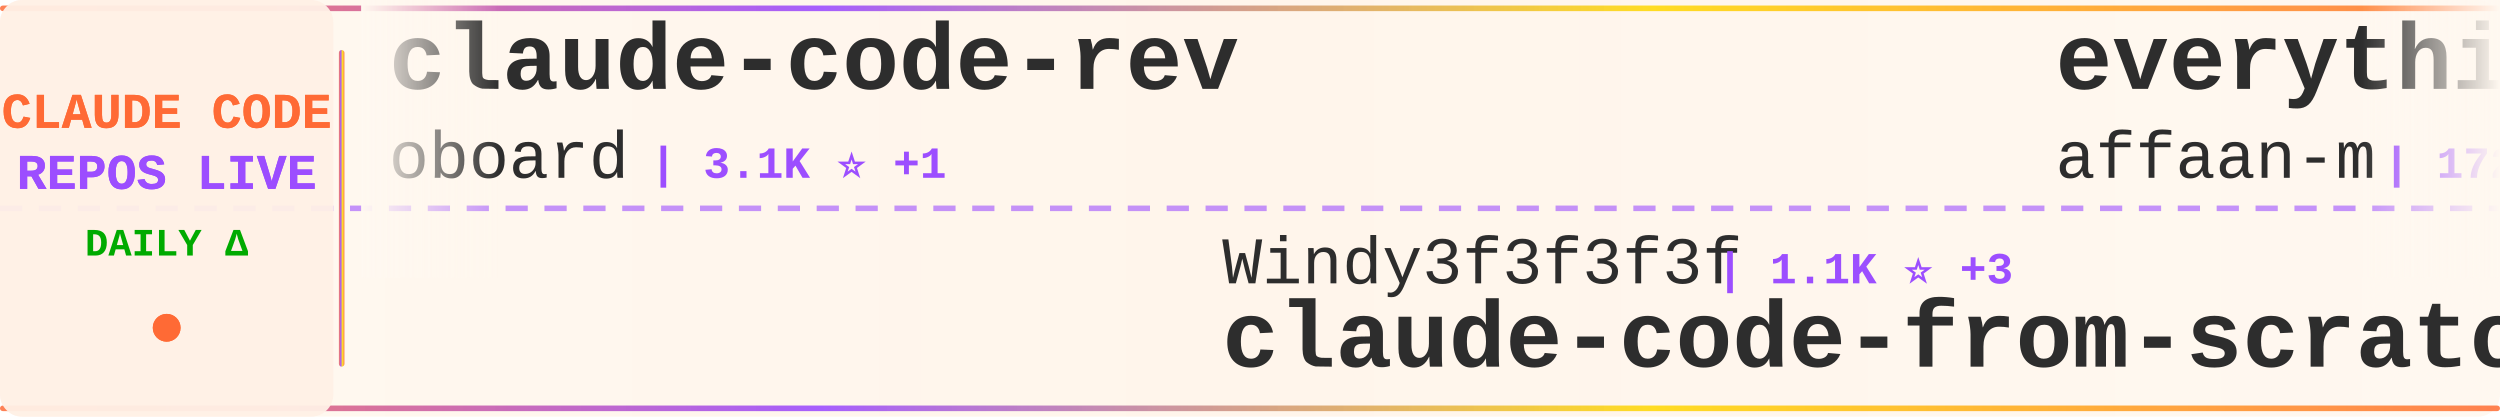
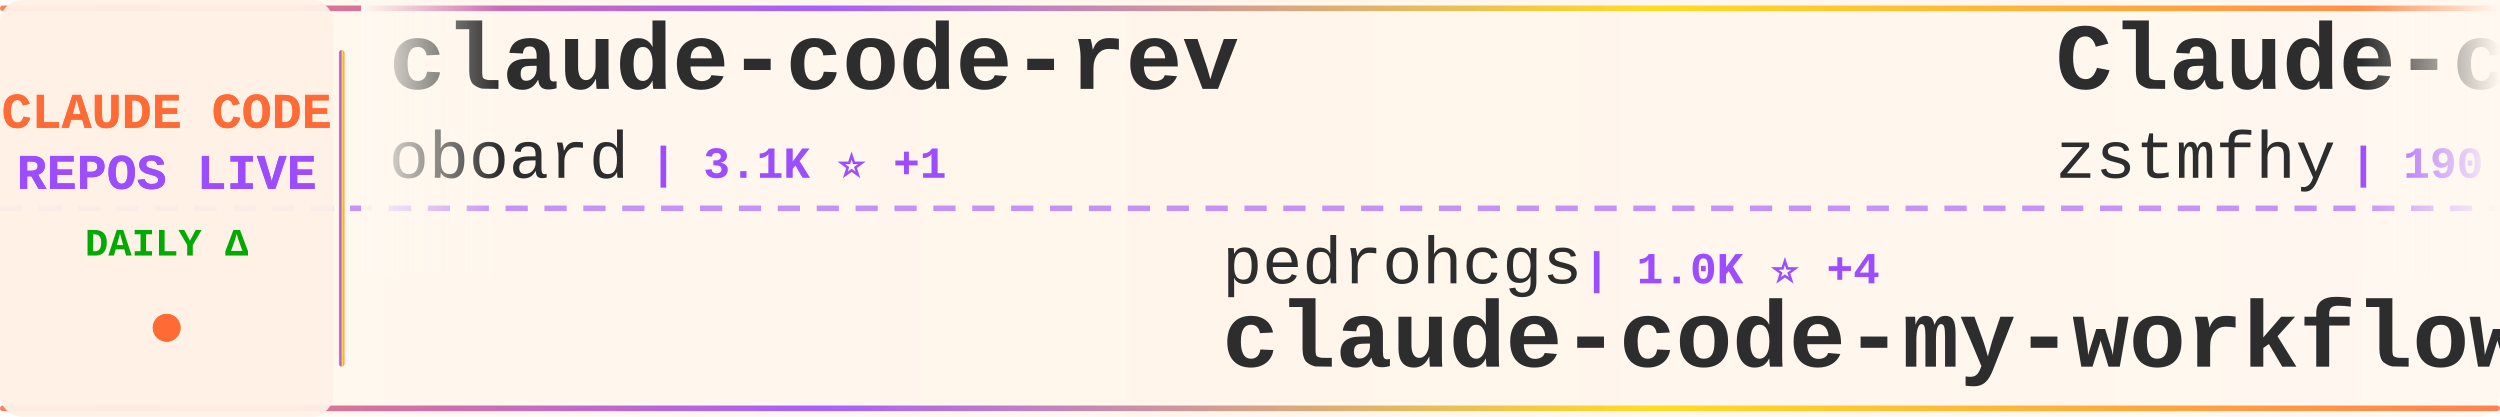
<svg xmlns="http://www.w3.org/2000/svg" width="900" height="150">
  <defs>
    <linearGradient id="tickerBg" x1="0%" y1="0%" x2="100%" y2="0%">
      <stop offset="0%" style="stop-color:#fff8f0;stop-opacity:0.98" />
      <stop offset="50%" style="stop-color:#fff5eb;stop-opacity:1" />
      <stop offset="100%" style="stop-color:#fff8f0;stop-opacity:0.98" />
    </linearGradient>
    <linearGradient id="borderGrad" x1="0%" y1="0%" x2="100%" y2="0%">
      <stop offset="0%" style="stop-color:#FF6B35;stop-opacity:0.85">
        <animate attributeName="stop-opacity" values="0.85;1;0.85" dur="2s" repeatCount="indefinite" />
      </stop>
      <stop offset="33%" style="stop-color:#9C4EFF;stop-opacity:0.9">
        <animate attributeName="stop-opacity" values="0.9;1;0.9" dur="2.2s" repeatCount="indefinite" />
      </stop>
      <stop offset="66%" style="stop-color:#FFD700;stop-opacity:0.85">
        <animate attributeName="stop-opacity" values="0.85;1;0.85" dur="1.8s" repeatCount="indefinite" />
      </stop>
      <stop offset="100%" style="stop-color:#FF6B35;stop-opacity:0.85">
        <animate attributeName="stop-opacity" values="0.85;1;0.85" dur="2s" repeatCount="indefinite" />
      </stop>
    </linearGradient>
    <filter id="textGlow">
      <feGaussianBlur stdDeviation="0.15" result="coloredBlur" />
      <feMerge>
        <feMergeNode in="coloredBlur" />
        <feMergeNode in="SourceGraphic" />
      </feMerge>
    </filter>
    <filter id="metricGlow">
      <feGaussianBlur stdDeviation="0.2" result="coloredBlur" />
      <feMerge>
        <feMergeNode in="coloredBlur" />
        <feMergeNode in="SourceGraphic" />
      </feMerge>
    </filter>
    <linearGradient id="leftFade" x1="0%" y1="0%" x2="100%" y2="0%">
      <stop offset="0%" style="stop-color:#fff8f0;stop-opacity:1" />
      <stop offset="100%" style="stop-color:#fff8f0;stop-opacity:0" />
    </linearGradient>
    <linearGradient id="rightFade" x1="0%" y1="0%" x2="100%" y2="0%">
      <stop offset="0%" style="stop-color:#fff8f0;stop-opacity:0" />
      <stop offset="100%" style="stop-color:#fff8f0;stop-opacity:1" />
    </linearGradient>
  </defs>
  <rect width="900" height="150" fill="url(#tickerBg)" rx="8" />
  <rect x="0" y="2" width="900" height="2" fill="url(#borderGrad)" rx="1" />
  <rect x="0" y="146" width="900" height="2" fill="url(#borderGrad)" rx="1" />
  <line x1="0" y1="75" x2="900" y2="75" stroke="#9C4EFF" stroke-width="2" stroke-dasharray="8 6" opacity="0.6" />
  <rect x="0" y="0" width="120" height="150" fill="#fff0e6" opacity="0.95" rx="8" />
  <text x="60" y="46" font-family="'Courier New', monospace" font-size="18" font-weight="bold" fill="#FF6B35" text-anchor="middle" filter="url(#textGlow)">
    CLAUDE CODE
  </text>
  <text x="60" y="68" font-family="'Courier New', monospace" font-size="18" font-weight="bold" fill="#9C4EFF" text-anchor="middle" filter="url(#textGlow)">
    REPOS LIVE
  </text>
  <text x="60" y="92" font-family="'Courier New', monospace" font-size="14" font-weight="bold" fill="#00aa00" text-anchor="middle">
    DAILY Δ
  </text>
  <circle cx="60" cy="118" r="5" fill="#FF6B35" filter="url(#metricGlow)">
    <animate attributeName="r" values="4;6;4" dur="1.5s" repeatCount="indefinite" />
    <animate attributeName="opacity" values="0.6;1;0.6" dur="1.5s" repeatCount="indefinite" />
  </circle>
  <rect x="122" y="18" width="2" height="114" fill="url(#borderGrad)" rx="1" />
  <clipPath id="tickerClip">
    <rect x="130" y="0" width="770" height="150" />
  </clipPath>
  <g clip-path="url(#tickerClip)">
    <g id="tickerItems">
      <animateTransform attributeName="transform" attributeType="XML" type="translate" from="0 0" to="-3000 0" dur="54s" repeatCount="indefinite" />
      <g transform="translate(0, 0)">
        <text x="140" y="32" font-family="'Courier New', monospace" font-size="34" font-weight="bold" fill="#2d2d2d">claude-code-rev</text>
        <text x="140" y="64" font-family="'Courier New', monospace" font-size="24" font-weight="normal" fill="#2d2d2d" opacity="1.0">oboard</text>
        <text x="234" y="64" font-family="'Courier New', monospace" font-size="16" font-weight="bold" fill="#9C4EFF"> | 3.1K ⭐ +1</text>
      </g>
      <g transform="translate(300, 0)">
-         <text x="140" y="102" font-family="'Courier New', monospace" font-size="24" font-weight="normal" fill="#2d2d2d" opacity="1.0">Windy3f3f3f3f</text>
-         <text x="318" y="102" font-family="'Courier New', monospace" font-size="16" font-weight="bold" fill="#9C4EFF"> | 1.1K ⭐ +3</text>
-         <text x="140" y="132" font-family="'Courier New', monospace" font-size="34" font-weight="bold" fill="#2d2d2d">claude-code-from-scratch</text>
+         <text x="140" y="102" font-family="'Courier New', monospace" font-size="24" font-weight="normal" fill="#2d2d2d" opacity="1.0">pedrohcgs</text>
+         <text x="270" y="102" font-family="'Courier New', monospace" font-size="16" font-weight="bold" fill="#9C4EFF"> | 1.0K ⭐ +4</text>
+         <text x="140" y="132" font-family="'Courier New', monospace" font-size="34" font-weight="bold" fill="#2d2d2d">claude-code-my-workflow</text>
      </g>
      <g transform="translate(600, 0)">
-         <text x="140" y="32" font-family="'Courier New', monospace" font-size="34" font-weight="bold" fill="#2d2d2d">everything-claude-code</text>
-         <text x="140" y="64" font-family="'Courier New', monospace" font-size="24" font-weight="normal" fill="#2d2d2d" opacity="1.0">affaan-m</text>
-         <text x="258" y="64" font-family="'Courier New', monospace" font-size="16" font-weight="bold" fill="#9C4EFF"> | 172.0K ⭐ +601</text>
+         <text x="140" y="32" font-family="'Courier New', monospace" font-size="34" font-weight="bold" fill="#2d2d2d">Claude-code</text>
+         <text x="140" y="64" font-family="'Courier New', monospace" font-size="24" font-weight="normal" fill="#2d2d2d" opacity="1.0">zstmfhy</text>
+         <text x="246" y="64" font-family="'Courier New', monospace" font-size="16" font-weight="bold" fill="#9C4EFF"> | 190 ⭐</text>
      </g>
      <g transform="translate(900, 0)">
-         <text x="140" y="102" font-family="'Courier New', monospace" font-size="24" font-weight="normal" fill="#2d2d2d" opacity="1.0">nicedreamzapp</text>
-         <text x="318" y="102" font-family="'Courier New', monospace" font-size="16" font-weight="bold" fill="#9C4EFF"> | 2.4K ⭐ +14</text>
-         <text x="140" y="132" font-family="'Courier New', monospace" font-size="34" font-weight="bold" fill="#2d2d2d">claude-code-local</text>
+         <text x="140" y="102" font-family="'Courier New', monospace" font-size="24" font-weight="normal" fill="#2d2d2d" opacity="1.0">musistudio</text>
+         <text x="282" y="102" font-family="'Courier New', monospace" font-size="16" font-weight="bold" fill="#9C4EFF"> | 33.4K ⭐ +56</text>
+         <text x="140" y="132" font-family="'Courier New', monospace" font-size="34" font-weight="bold" fill="#2d2d2d">claude-code-router</text>
      </g>
      <g transform="translate(1200, 0)">
-         <text x="140" y="32" font-family="'Courier New', monospace" font-size="34" font-weight="bold" fill="#2d2d2d">ClaudeCode</text>
-         <text x="140" y="64" font-family="'Courier New', monospace" font-size="24" font-weight="normal" fill="#2d2d2d" opacity="1.0">guanshan</text>
-         <text x="258" y="64" font-family="'Courier New', monospace" font-size="16" font-weight="bold" fill="#9C4EFF"> | 57 ⭐</text>
-       </g>
-       <g transform="translate(1500, 0)">
-         <text x="140" y="102" font-family="'Courier New', monospace" font-size="24" font-weight="normal" fill="#2d2d2d" opacity="1.0">ponponon</text>
-         <text x="258" y="102" font-family="'Courier New', monospace" font-size="16" font-weight="bold" fill="#9C4EFF"> | 2.2K ⭐ +2</text>
-         <text x="140" y="132" font-family="'Courier New', monospace" font-size="34" font-weight="bold" fill="#2d2d2d">claude_code_src</text>
-       </g>
-       <g transform="translate(1800, 0)">
        <text x="140" y="32" font-family="'Courier New', monospace" font-size="34" font-weight="bold" fill="#2d2d2d">Claude-Code</text>
        <text x="140" y="64" font-family="'Courier New', monospace" font-size="24" font-weight="normal" fill="#2d2d2d" opacity="1.0">pengchengneo</text>
        <text x="306" y="64" font-family="'Courier New', monospace" font-size="16" font-weight="bold" fill="#9C4EFF"> | 1.3K ⭐ +6</text>
      </g>
+       <g transform="translate(1500, 0)">
+         <text x="140" y="102" font-family="'Courier New', monospace" font-size="24" font-weight="normal" fill="#2d2d2d" opacity="1.0">feiskyer</text>
+         <text x="258" y="102" font-family="'Courier New', monospace" font-size="16" font-weight="bold" fill="#9C4EFF"> | 1.5K ⭐ +1</text>
+         <text x="140" y="132" font-family="'Courier New', monospace" font-size="34" font-weight="bold" fill="#2d2d2d">claude-code-settings</text>
+       </g>
+       <g transform="translate(1800, 0)">
+         <text x="140" y="32" font-family="'Courier New', monospace" font-size="34" font-weight="bold" fill="#2d2d2d">agents</text>
+         <text x="140" y="64" font-family="'Courier New', monospace" font-size="24" font-weight="normal" fill="#2d2d2d" opacity="1.0">wshobson</text>
+         <text x="258" y="64" font-family="'Courier New', monospace" font-size="16" font-weight="bold" fill="#9C4EFF"> | 34.6K ⭐ +46</text>
+       </g>
      <g transform="translate(2100, 0)">
-         <text x="140" y="102" font-family="'Courier New', monospace" font-size="24" font-weight="normal" fill="#2d2d2d" opacity="1.0">andrew-kramer-inno</text>
-         <text x="378" y="102" font-family="'Courier New', monospace" font-size="16" font-weight="bold" fill="#9C4EFF"> | 582 ⭐ +1</text>
-         <text x="140" y="132" font-family="'Courier New', monospace" font-size="34" font-weight="bold" fill="#2d2d2d">claude-code-source-build</text>
+         <text x="140" y="102" font-family="'Courier New', monospace" font-size="24" font-weight="normal" fill="#2d2d2d" opacity="1.0">forrestchang</text>
+         <text x="306" y="102" font-family="'Courier New', monospace" font-size="16" font-weight="bold" fill="#9C4EFF"> | 106.4K ⭐ +1.9K</text>
+         <text x="140" y="132" font-family="'Courier New', monospace" font-size="34" font-weight="bold" fill="#2d2d2d">andrej-karpathy-skills</text>
      </g>
      <g transform="translate(2400, 0)">
-         <text x="140" y="32" font-family="'Courier New', monospace" font-size="34" font-weight="bold" fill="#2d2d2d">claude-code-sourcemap</text>
-         <text x="140" y="64" font-family="'Courier New', monospace" font-size="24" font-weight="normal" fill="#2d2d2d" opacity="1.0">ChinaSiro</text>
-         <text x="270" y="64" font-family="'Courier New', monospace" font-size="16" font-weight="bold" fill="#9C4EFF"> | 9.1K ⭐ +1</text>
+         <text x="140" y="32" font-family="'Courier New', monospace" font-size="34" font-weight="bold" fill="#2d2d2d">claude-coder</text>
+         <text x="140" y="64" font-family="'Courier New', monospace" font-size="24" font-weight="normal" fill="#2d2d2d" opacity="1.0">kodu-ai</text>
+         <text x="246" y="64" font-family="'Courier New', monospace" font-size="16" font-weight="bold" fill="#9C4EFF"> | 5.3K ⭐ +1</text>
      </g>
      <g transform="translate(2700, 0)">
-         <text x="140" y="102" font-family="'Courier New', monospace" font-size="24" font-weight="normal" fill="#2d2d2d" opacity="1.0">luyao618</text>
-         <text x="258" y="102" font-family="'Courier New', monospace" font-size="16" font-weight="bold" fill="#9C4EFF"> | 1.3K ⭐ +6</text>
-         <text x="140" y="132" font-family="'Courier New', monospace" font-size="34" font-weight="bold" fill="#2d2d2d">Claude-Code-Source-Study</text>
+         <text x="140" y="102" font-family="'Courier New', monospace" font-size="24" font-weight="normal" fill="#2d2d2d" opacity="1.0">shareAI-lab</text>
+         <text x="294" y="102" font-family="'Courier New', monospace" font-size="16" font-weight="bold" fill="#9C4EFF"> | 57.8K ⭐ +114</text>
+         <text x="140" y="132" font-family="'Courier New', monospace" font-size="34" font-weight="bold" fill="#2d2d2d">learn-claude-code</text>
      </g>
      <g transform="translate(3000, 0)">
        <text x="140" y="32" font-family="'Courier New', monospace" font-size="34" font-weight="bold" fill="#2d2d2d">claude-code-rev</text>
        <text x="140" y="64" font-family="'Courier New', monospace" font-size="24" font-weight="normal" fill="#2d2d2d" opacity="1.0">oboard</text>
        <text x="234" y="64" font-family="'Courier New', monospace" font-size="16" font-weight="bold" fill="#9C4EFF"> | 3.1K ⭐ +1</text>
      </g>
      <g transform="translate(3300, 0)">
-         <text x="140" y="102" font-family="'Courier New', monospace" font-size="24" font-weight="normal" fill="#2d2d2d" opacity="1.0">Windy3f3f3f3f</text>
-         <text x="318" y="102" font-family="'Courier New', monospace" font-size="16" font-weight="bold" fill="#9C4EFF"> | 1.1K ⭐ +3</text>
-         <text x="140" y="132" font-family="'Courier New', monospace" font-size="34" font-weight="bold" fill="#2d2d2d">claude-code-from-scratch</text>
+         <text x="140" y="102" font-family="'Courier New', monospace" font-size="24" font-weight="normal" fill="#2d2d2d" opacity="1.0">pedrohcgs</text>
+         <text x="270" y="102" font-family="'Courier New', monospace" font-size="16" font-weight="bold" fill="#9C4EFF"> | 1.0K ⭐ +4</text>
+         <text x="140" y="132" font-family="'Courier New', monospace" font-size="34" font-weight="bold" fill="#2d2d2d">claude-code-my-workflow</text>
      </g>
      <g transform="translate(3600, 0)">
-         <text x="140" y="32" font-family="'Courier New', monospace" font-size="34" font-weight="bold" fill="#2d2d2d">everything-claude-code</text>
-         <text x="140" y="64" font-family="'Courier New', monospace" font-size="24" font-weight="normal" fill="#2d2d2d" opacity="1.0">affaan-m</text>
-         <text x="258" y="64" font-family="'Courier New', monospace" font-size="16" font-weight="bold" fill="#9C4EFF"> | 172.0K ⭐ +601</text>
+         <text x="140" y="32" font-family="'Courier New', monospace" font-size="34" font-weight="bold" fill="#2d2d2d">Claude-code</text>
+         <text x="140" y="64" font-family="'Courier New', monospace" font-size="24" font-weight="normal" fill="#2d2d2d" opacity="1.0">zstmfhy</text>
+         <text x="246" y="64" font-family="'Courier New', monospace" font-size="16" font-weight="bold" fill="#9C4EFF"> | 190 ⭐</text>
      </g>
      <g transform="translate(3900, 0)">
-         <text x="140" y="102" font-family="'Courier New', monospace" font-size="24" font-weight="normal" fill="#2d2d2d" opacity="1.0">nicedreamzapp</text>
-         <text x="318" y="102" font-family="'Courier New', monospace" font-size="16" font-weight="bold" fill="#9C4EFF"> | 2.4K ⭐ +14</text>
-         <text x="140" y="132" font-family="'Courier New', monospace" font-size="34" font-weight="bold" fill="#2d2d2d">claude-code-local</text>
+         <text x="140" y="102" font-family="'Courier New', monospace" font-size="24" font-weight="normal" fill="#2d2d2d" opacity="1.0">musistudio</text>
+         <text x="282" y="102" font-family="'Courier New', monospace" font-size="16" font-weight="bold" fill="#9C4EFF"> | 33.4K ⭐ +56</text>
+         <text x="140" y="132" font-family="'Courier New', monospace" font-size="34" font-weight="bold" fill="#2d2d2d">claude-code-router</text>
      </g>
    </g>
  </g>
  <rect x="130" y="0" width="50" height="100" fill="url(#leftFade)" />
  <rect x="850" y="0" width="50" height="100" fill="url(#rightFade)" />
</svg>
